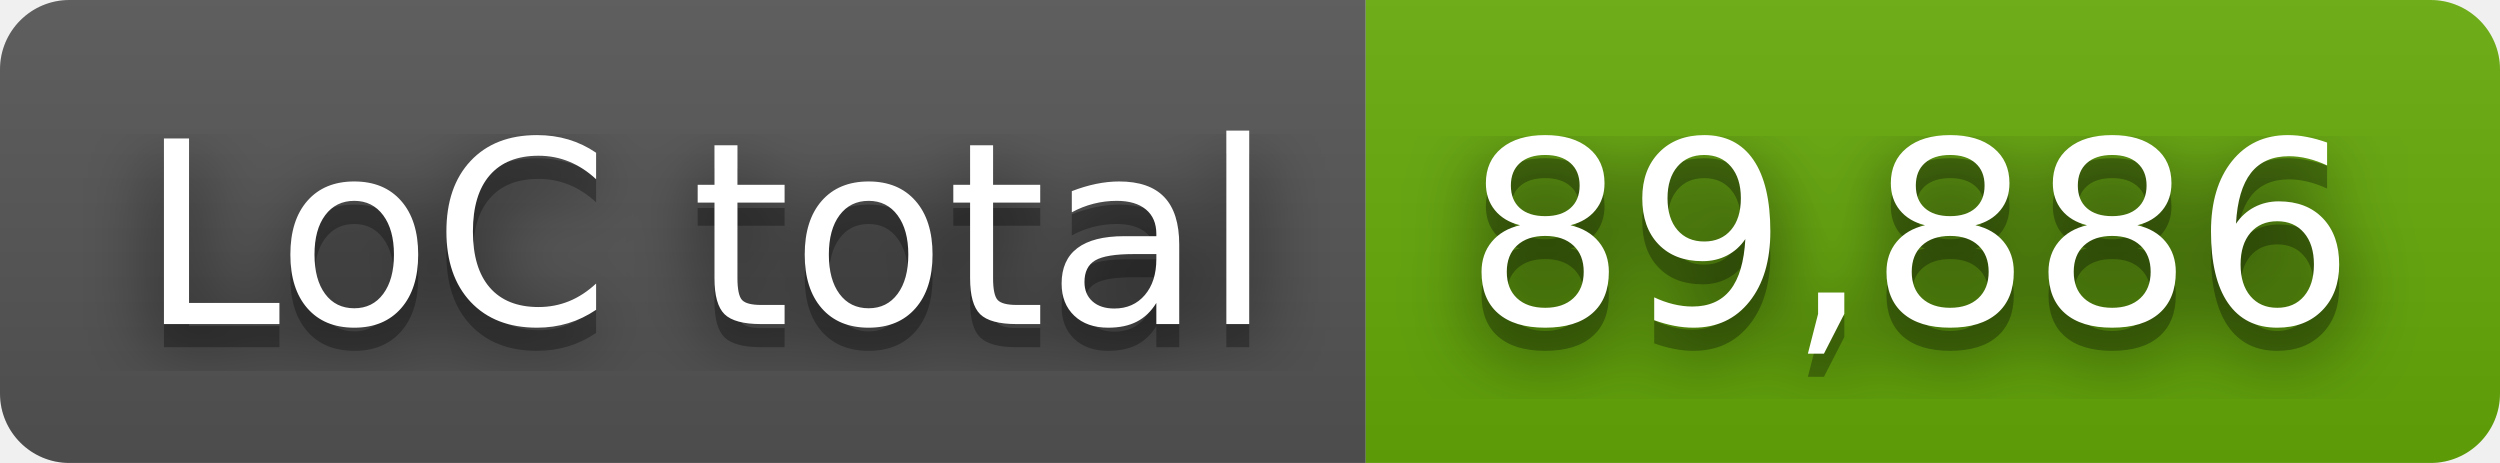
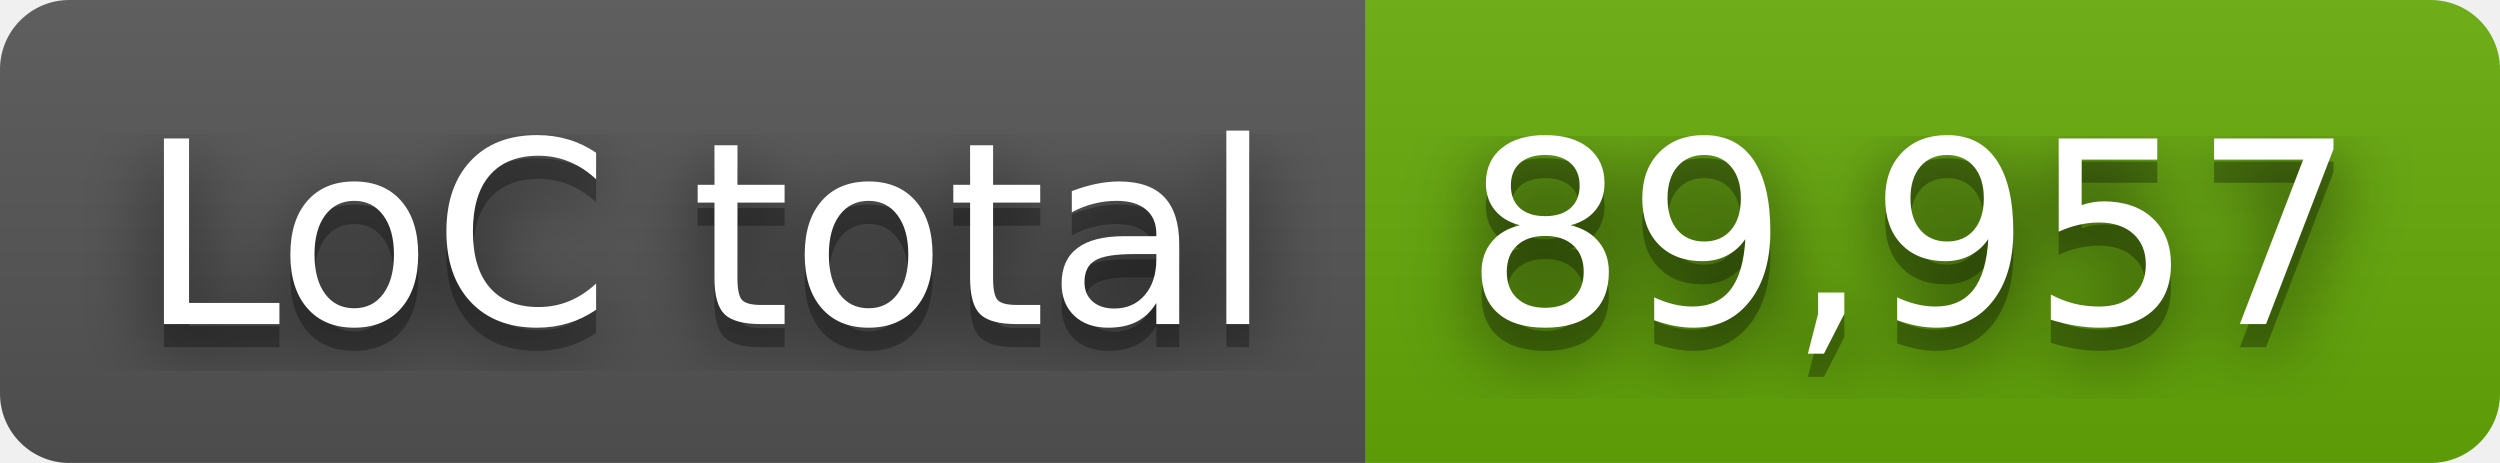
- <svg xmlns="http://www.w3.org/2000/svg" width="108" height="20" role="img" aria-label="LoC total: 89,886">
+ <svg xmlns="http://www.w3.org/2000/svg" width="108" height="20" role="img" aria-label="LoC total: 89,957">
  <filter id="blur">
    <feGaussianBlur stdDeviation="16" />
  </filter>
  <linearGradient id="s" x2="0" y2="100%">
    <stop offset="0" stop-color="#bbb" stop-opacity=".1" />
    <stop offset="1" stop-opacity=".1" />
  </linearGradient>
  <clipPath id="r">
    <rect width="108" height="20" rx="3" />
  </clipPath>
  <g clip-path="url(#r)">
    <rect width="59" height="20" fill="#555" />
    <rect x="59" width="49" height="20" fill="#67ac09" />
    <rect width="108" height="20" fill="url(#s)" />
  </g>
  <g fill="#fff" text-anchor="middle" font-family="Verdana,Geneva,DejaVu Sans,sans-serif" text-rendering="geometricPrecision" font-size="110">
    <g transform="scale(.1)">
      <g aria-hidden="true" fill="#010101">
        <text x="305" y="150" fill-opacity=".8" filter="url(#blur)" textLength="490">LoC total</text>
        <text x="305" y="150" fill-opacity=".3" textLength="490">LoC total</text>
      </g>
      <text x="305" y="140" textLength="490">LoC total</text>
    </g>
    <g transform="scale(.1)">
      <g aria-hidden="true" fill="#010101">
-         <text x="825" y="150" fill-opacity=".8" filter="url(#blur)" textLength="390">89,886</text>
-         <text x="825" y="150" fill-opacity=".3" textLength="390">89,886</text>
+         <text x="825" y="150" fill-opacity=".8" filter="url(#blur)" textLength="390">89,957</text>
+         <text x="825" y="150" fill-opacity=".3" textLength="390">89,957</text>
      </g>
-       <text x="825" y="140" textLength="390">89,886</text>
+       <text x="825" y="140" textLength="390">89,957</text>
    </g>
  </g>
</svg>
